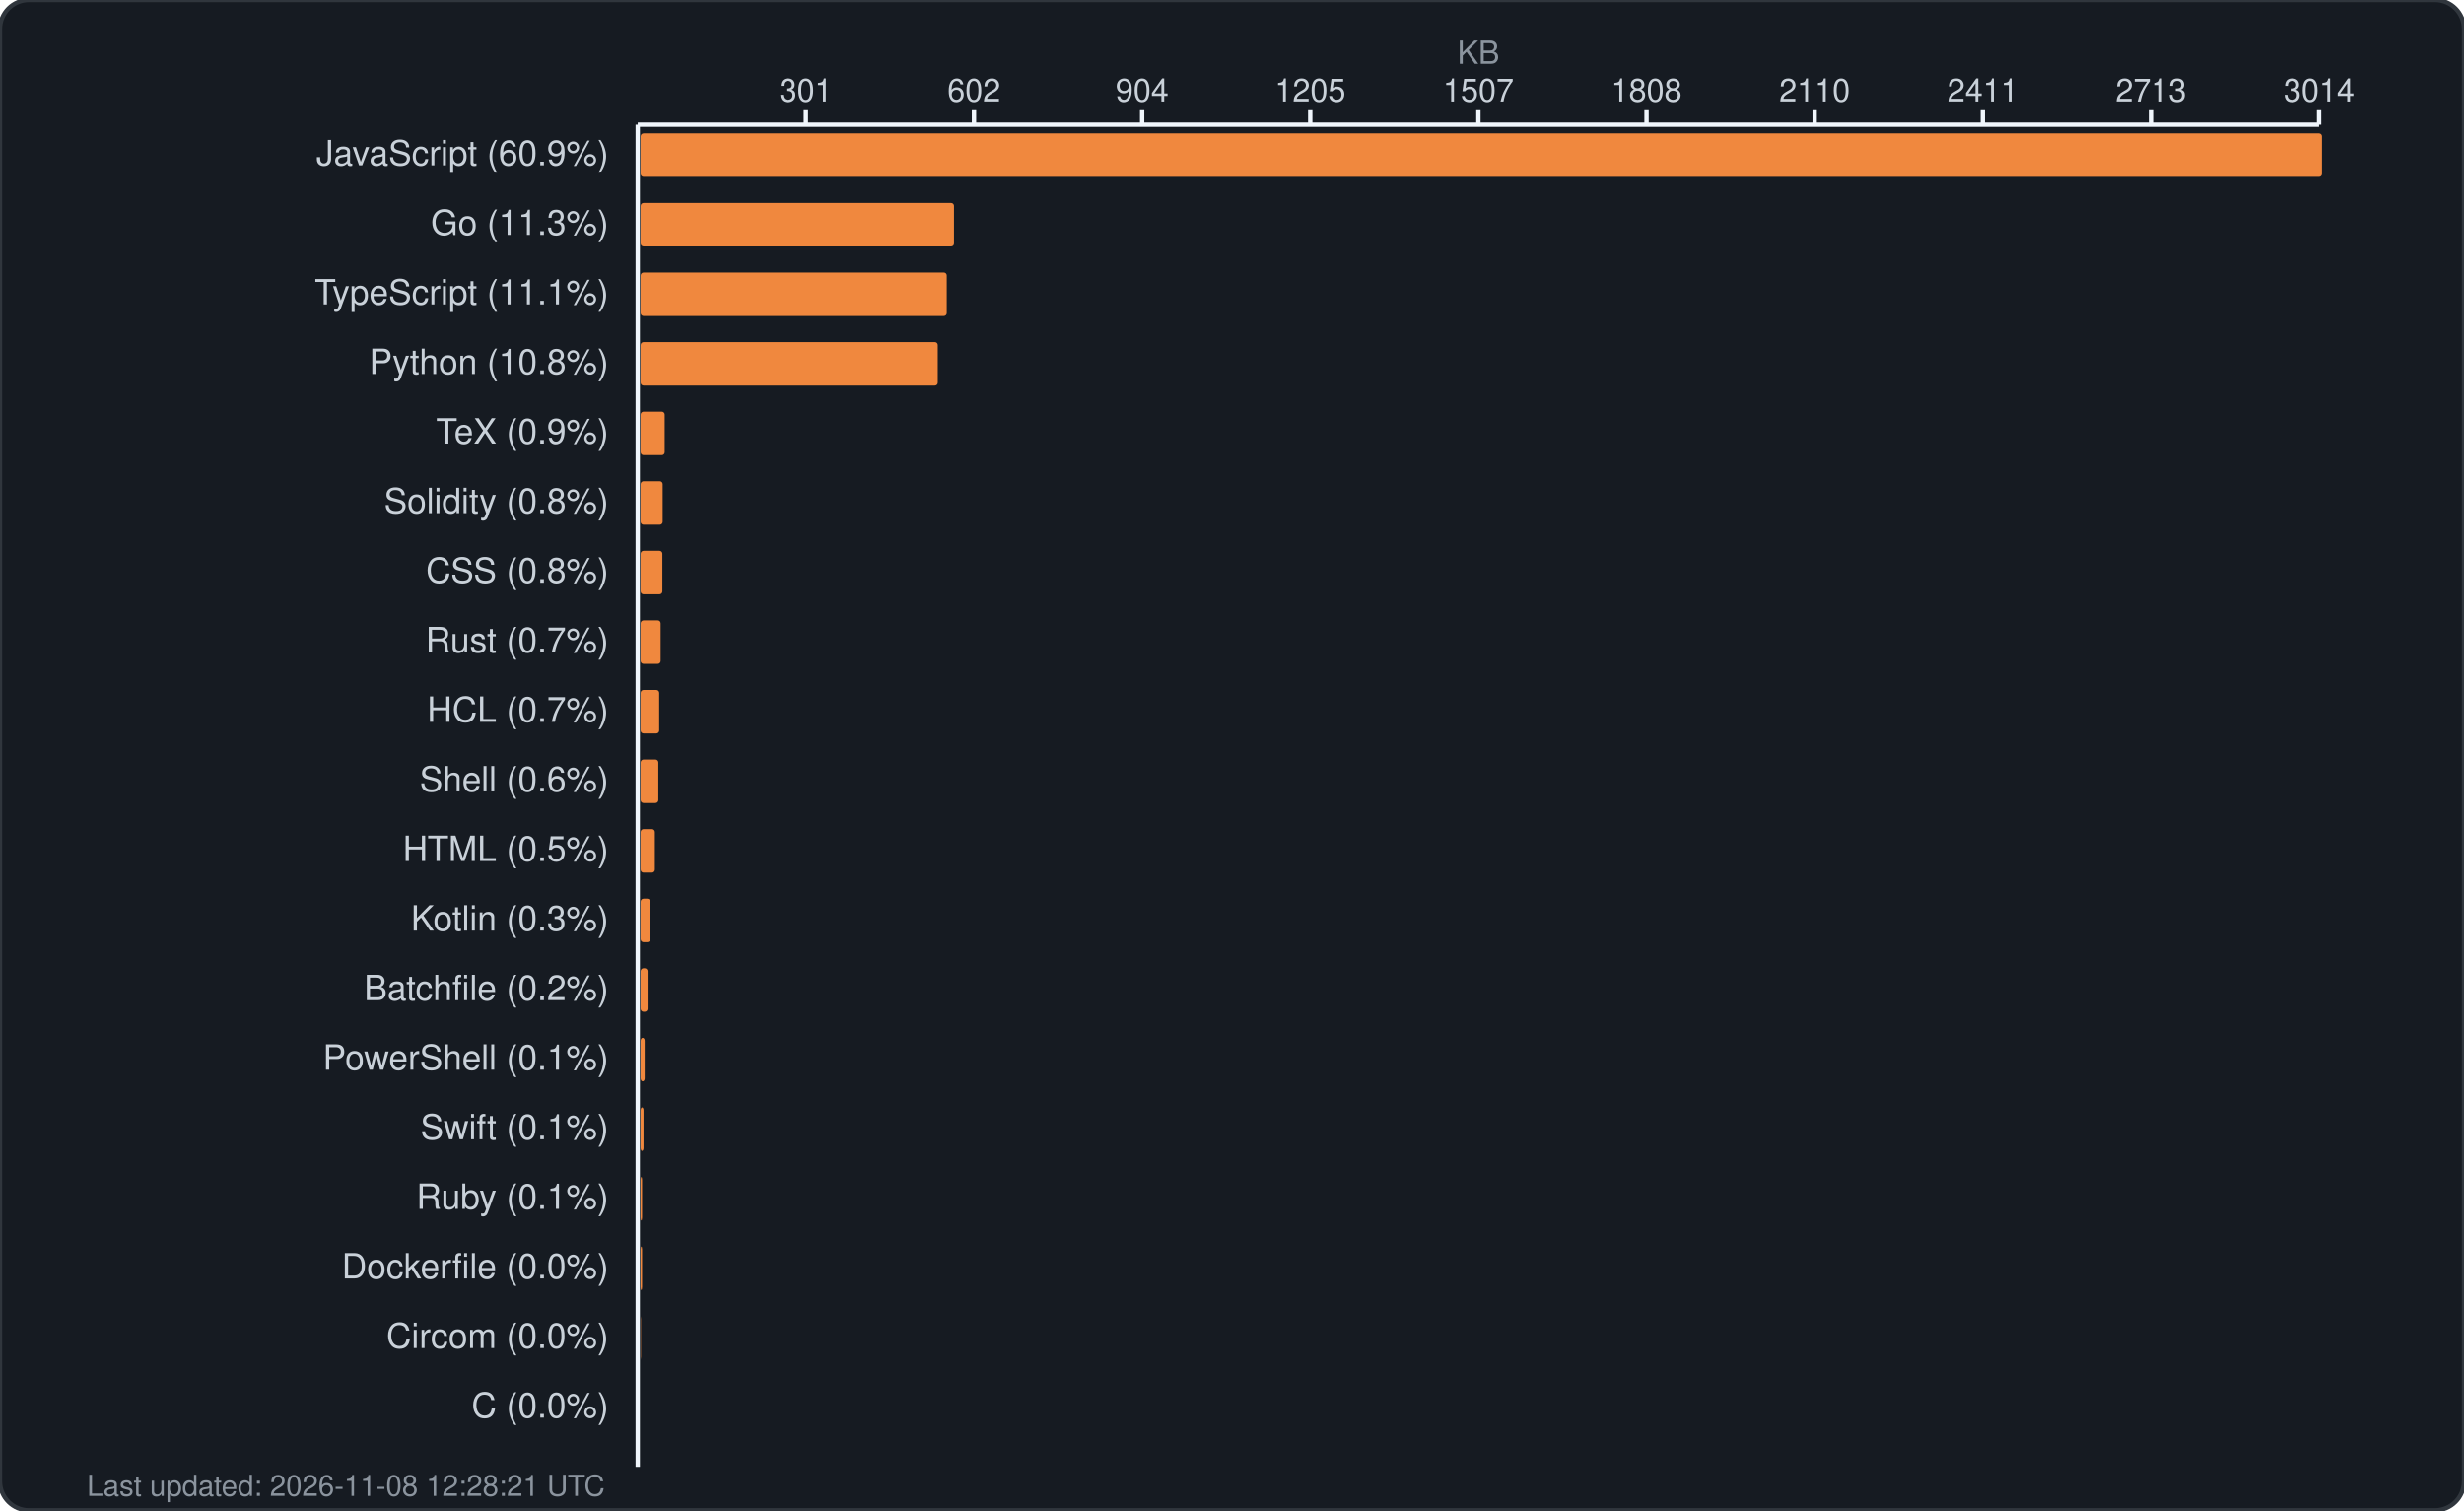
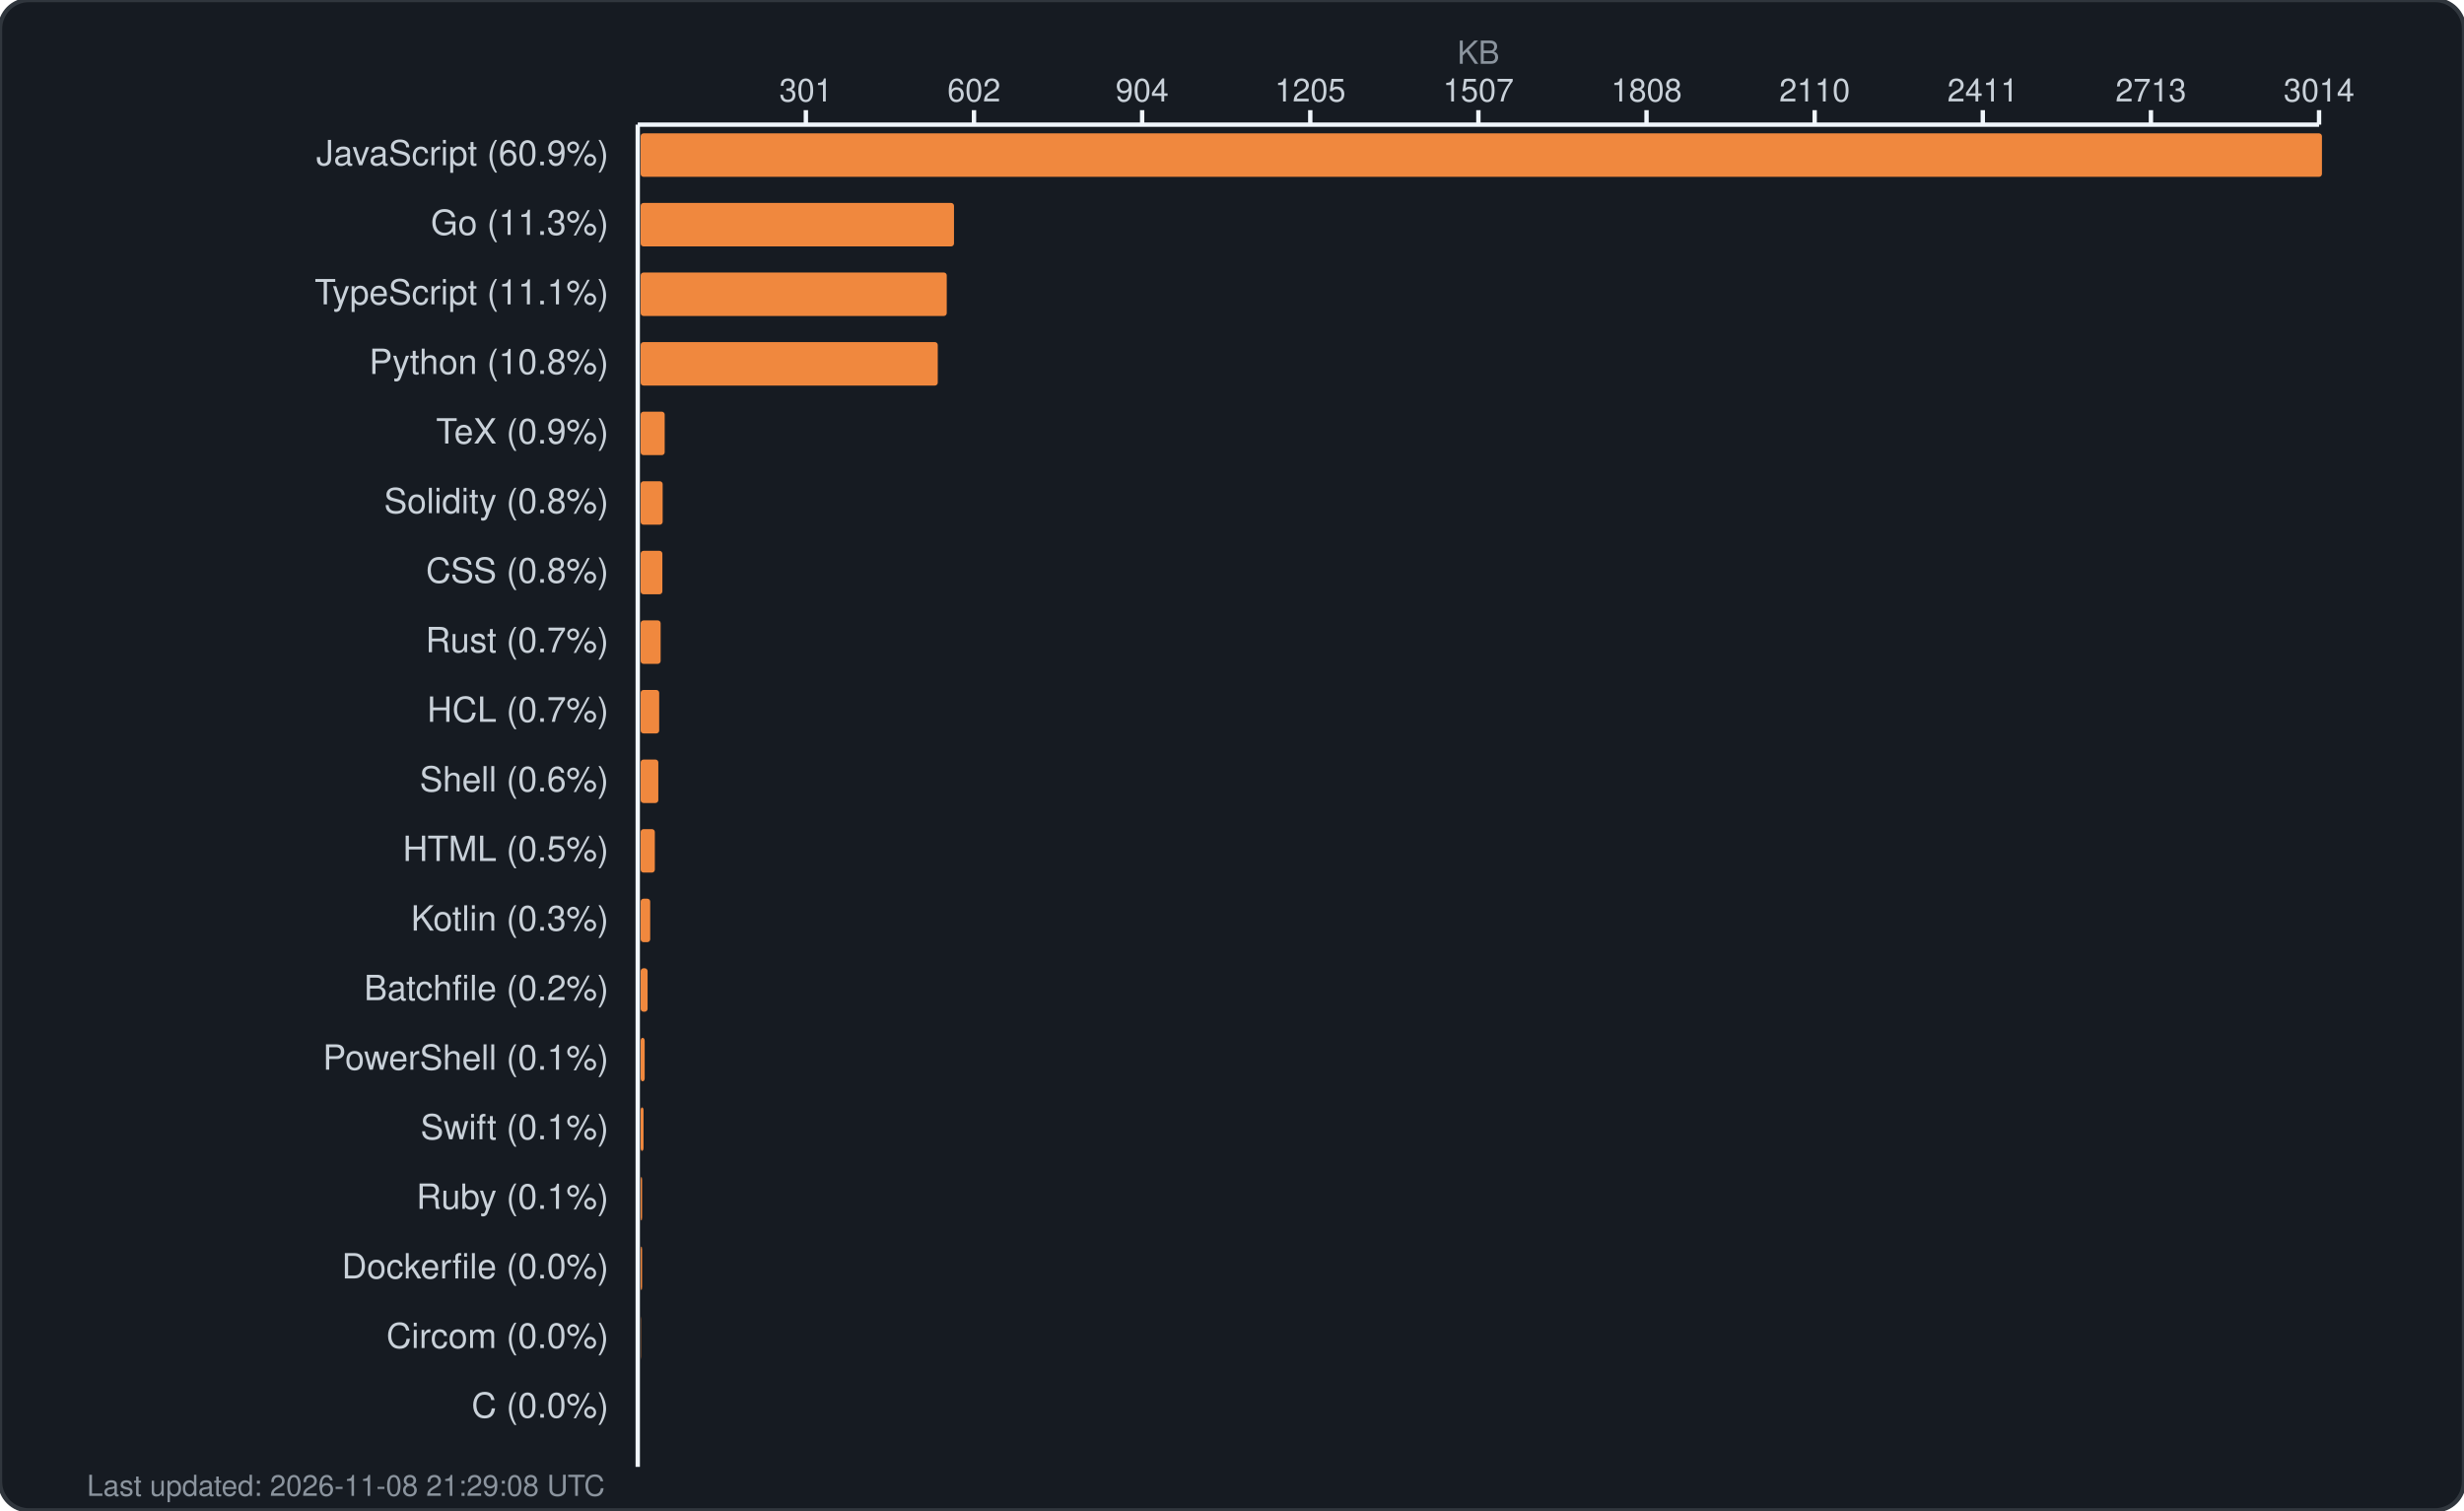
<svg xmlns="http://www.w3.org/2000/svg" width="850" height="521" viewBox="0 0 850 521" fill="none">
  <rect width="850" height="521" rx="10" fill="#161b22" stroke="#30363d" stroke-width="1.5" />
  <text x="510.0" y="22" fill="#8b949e" font-family="-apple-system, BlinkMacSystemFont, 'Segoe UI', Helvetica, Arial, sans-serif" font-size="11" text-anchor="middle">KB</text>
  <g fill="#c9d1d9" font-family="-apple-system, BlinkMacSystemFont, 'Segoe UI', Helvetica, Arial, sans-serif" font-size="11">
    <text x="278.0" y="35" text-anchor="middle">301</text>
    <line x1="278.0" y1="38" x2="278.0" y2="43" stroke="#f0f6fc" stroke-width="1.5" />
    <text x="336.0" y="35" text-anchor="middle">602</text>
    <line x1="336.0" y1="38" x2="336.0" y2="43" stroke="#f0f6fc" stroke-width="1.5" />
    <text x="394.0" y="35" text-anchor="middle">904</text>
    <line x1="394.0" y1="38" x2="394.0" y2="43" stroke="#f0f6fc" stroke-width="1.5" />
    <text x="452.0" y="35" text-anchor="middle">1205</text>
    <line x1="452.0" y1="38" x2="452.0" y2="43" stroke="#f0f6fc" stroke-width="1.5" />
    <text x="510.0" y="35" text-anchor="middle">1507</text>
    <line x1="510.0" y1="38" x2="510.0" y2="43" stroke="#f0f6fc" stroke-width="1.5" />
    <text x="568.0" y="35" text-anchor="middle">1808</text>
    <line x1="568.0" y1="38" x2="568.0" y2="43" stroke="#f0f6fc" stroke-width="1.5" />
    <text x="626.0" y="35" text-anchor="middle">2110</text>
    <line x1="626.0" y1="38" x2="626.0" y2="43" stroke="#f0f6fc" stroke-width="1.5" />
    <text x="684.0" y="35" text-anchor="middle">2411</text>
    <line x1="684.0" y1="38" x2="684.0" y2="43" stroke="#f0f6fc" stroke-width="1.5" />
    <text x="742.0" y="35" text-anchor="middle">2713</text>
    <line x1="742.0" y1="38" x2="742.0" y2="43" stroke="#f0f6fc" stroke-width="1.5" />
    <text x="800.0" y="35" text-anchor="middle">3014</text>
    <line x1="800.0" y1="38" x2="800.0" y2="43" stroke="#f0f6fc" stroke-width="1.5" />
    <line x1="220" y1="43" x2="800" y2="43" stroke="#f0f6fc" stroke-width="1.5" />
    <line x1="220" y1="43" x2="220" y2="506" stroke="#f0f6fc" stroke-width="1.5" />
  </g>
  <g>
    <text x="210" y="57" fill="#c9d1d9" font-family="-apple-system, BlinkMacSystemFont, 'Segoe UI', Helvetica, Arial, sans-serif" font-size="12" text-anchor="end">JavaScript (60.9%)</text>
    <rect x="221" y="46" width="580.0" height="15" rx="1" fill="#f0883e" />
    <text x="210" y="81" fill="#c9d1d9" font-family="-apple-system, BlinkMacSystemFont, 'Segoe UI', Helvetica, Arial, sans-serif" font-size="12" text-anchor="end">Go (11.3%)</text>
    <rect x="221" y="70" width="108.1" height="15" rx="1" fill="#f0883e" />
    <text x="210" y="105" fill="#c9d1d9" font-family="-apple-system, BlinkMacSystemFont, 'Segoe UI', Helvetica, Arial, sans-serif" font-size="12" text-anchor="end">TypeScript (11.1%)</text>
    <rect x="221" y="94" width="105.6" height="15" rx="1" fill="#f0883e" />
    <text x="210" y="129" fill="#c9d1d9" font-family="-apple-system, BlinkMacSystemFont, 'Segoe UI', Helvetica, Arial, sans-serif" font-size="12" text-anchor="end">Python (10.8%)</text>
    <rect x="221" y="118" width="102.5" height="15" rx="1" fill="#f0883e" />
    <text x="210" y="153" fill="#c9d1d9" font-family="-apple-system, BlinkMacSystemFont, 'Segoe UI', Helvetica, Arial, sans-serif" font-size="12" text-anchor="end">TeX (0.9%)</text>
    <rect x="221" y="142" width="8.3" height="15" rx="1" fill="#f0883e" />
    <text x="210" y="177" fill="#c9d1d9" font-family="-apple-system, BlinkMacSystemFont, 'Segoe UI', Helvetica, Arial, sans-serif" font-size="12" text-anchor="end">Solidity (0.8%)</text>
    <rect x="221" y="166" width="7.6" height="15" rx="1" fill="#f0883e" />
    <text x="210" y="201" fill="#c9d1d9" font-family="-apple-system, BlinkMacSystemFont, 'Segoe UI', Helvetica, Arial, sans-serif" font-size="12" text-anchor="end">CSS (0.8%)</text>
    <rect x="221" y="190" width="7.5" height="15" rx="1" fill="#f0883e" />
    <text x="210" y="225" fill="#c9d1d9" font-family="-apple-system, BlinkMacSystemFont, 'Segoe UI', Helvetica, Arial, sans-serif" font-size="12" text-anchor="end">Rust (0.7%)</text>
    <rect x="221" y="214" width="6.9" height="15" rx="1" fill="#f0883e" />
    <text x="210" y="249" fill="#c9d1d9" font-family="-apple-system, BlinkMacSystemFont, 'Segoe UI', Helvetica, Arial, sans-serif" font-size="12" text-anchor="end">HCL (0.7%)</text>
    <rect x="221" y="238" width="6.4" height="15" rx="1" fill="#f0883e" />
    <text x="210" y="273" fill="#c9d1d9" font-family="-apple-system, BlinkMacSystemFont, 'Segoe UI', Helvetica, Arial, sans-serif" font-size="12" text-anchor="end">Shell (0.6%)</text>
    <rect x="221" y="262" width="6.1" height="15" rx="1" fill="#f0883e" />
    <text x="210" y="297" fill="#c9d1d9" font-family="-apple-system, BlinkMacSystemFont, 'Segoe UI', Helvetica, Arial, sans-serif" font-size="12" text-anchor="end">HTML (0.5%)</text>
    <rect x="221" y="286" width="4.9" height="15" rx="1" fill="#f0883e" />
    <text x="210" y="321" fill="#c9d1d9" font-family="-apple-system, BlinkMacSystemFont, 'Segoe UI', Helvetica, Arial, sans-serif" font-size="12" text-anchor="end">Kotlin (0.3%)</text>
    <rect x="221" y="310" width="3.3" height="15" rx="1" fill="#f0883e" />
    <text x="210" y="345" fill="#c9d1d9" font-family="-apple-system, BlinkMacSystemFont, 'Segoe UI', Helvetica, Arial, sans-serif" font-size="12" text-anchor="end">Batchfile (0.2%)</text>
    <rect x="221" y="334" width="2.4" height="15" rx="1" fill="#f0883e" />
    <text x="210" y="369" fill="#c9d1d9" font-family="-apple-system, BlinkMacSystemFont, 'Segoe UI', Helvetica, Arial, sans-serif" font-size="12" text-anchor="end">PowerShell (0.1%)</text>
    <rect x="221" y="358" width="1.4" height="15" rx="1" fill="#f0883e" />
    <text x="210" y="393" fill="#c9d1d9" font-family="-apple-system, BlinkMacSystemFont, 'Segoe UI', Helvetica, Arial, sans-serif" font-size="12" text-anchor="end">Swift (0.1%)</text>
    <rect x="221" y="382" width="1.0" height="15" rx="1" fill="#f0883e" />
    <text x="210" y="417" fill="#c9d1d9" font-family="-apple-system, BlinkMacSystemFont, 'Segoe UI', Helvetica, Arial, sans-serif" font-size="12" text-anchor="end">Ruby (0.1%)</text>
    <rect x="221" y="406" width="0.5" height="15" rx="1" fill="#f0883e" />
    <text x="210" y="441" fill="#c9d1d9" font-family="-apple-system, BlinkMacSystemFont, 'Segoe UI', Helvetica, Arial, sans-serif" font-size="12" text-anchor="end">Dockerfile (0.0%)</text>
    <rect x="221" y="430" width="0.5" height="15" rx="1" fill="#f0883e" />
    <text x="210" y="465" fill="#c9d1d9" font-family="-apple-system, BlinkMacSystemFont, 'Segoe UI', Helvetica, Arial, sans-serif" font-size="12" text-anchor="end">Circom (0.0%)</text>
    <rect x="221" y="454" width="0.1" height="15" rx="1" fill="#f0883e" />
    <text x="210" y="489" fill="#c9d1d9" font-family="-apple-system, BlinkMacSystemFont, 'Segoe UI', Helvetica, Arial, sans-serif" font-size="12" text-anchor="end">C (0.0%)</text>
    <rect x="221" y="478" width="0.0" height="15" rx="1" fill="#f0883e" />
-     <text x="30" y="516" fill="#8b949e" font-family="-apple-system, BlinkMacSystemFont, 'Segoe UI', Helvetica, Arial, sans-serif" font-size="10">Last updated: 2026-11-08 12:28:21 UTC</text>
+     <text x="30" y="516" fill="#8b949e" font-family="-apple-system, BlinkMacSystemFont, 'Segoe UI', Helvetica, Arial, sans-serif" font-size="10">Last updated: 2026-11-08 21:29:08 UTC</text>
  </g>
</svg>
